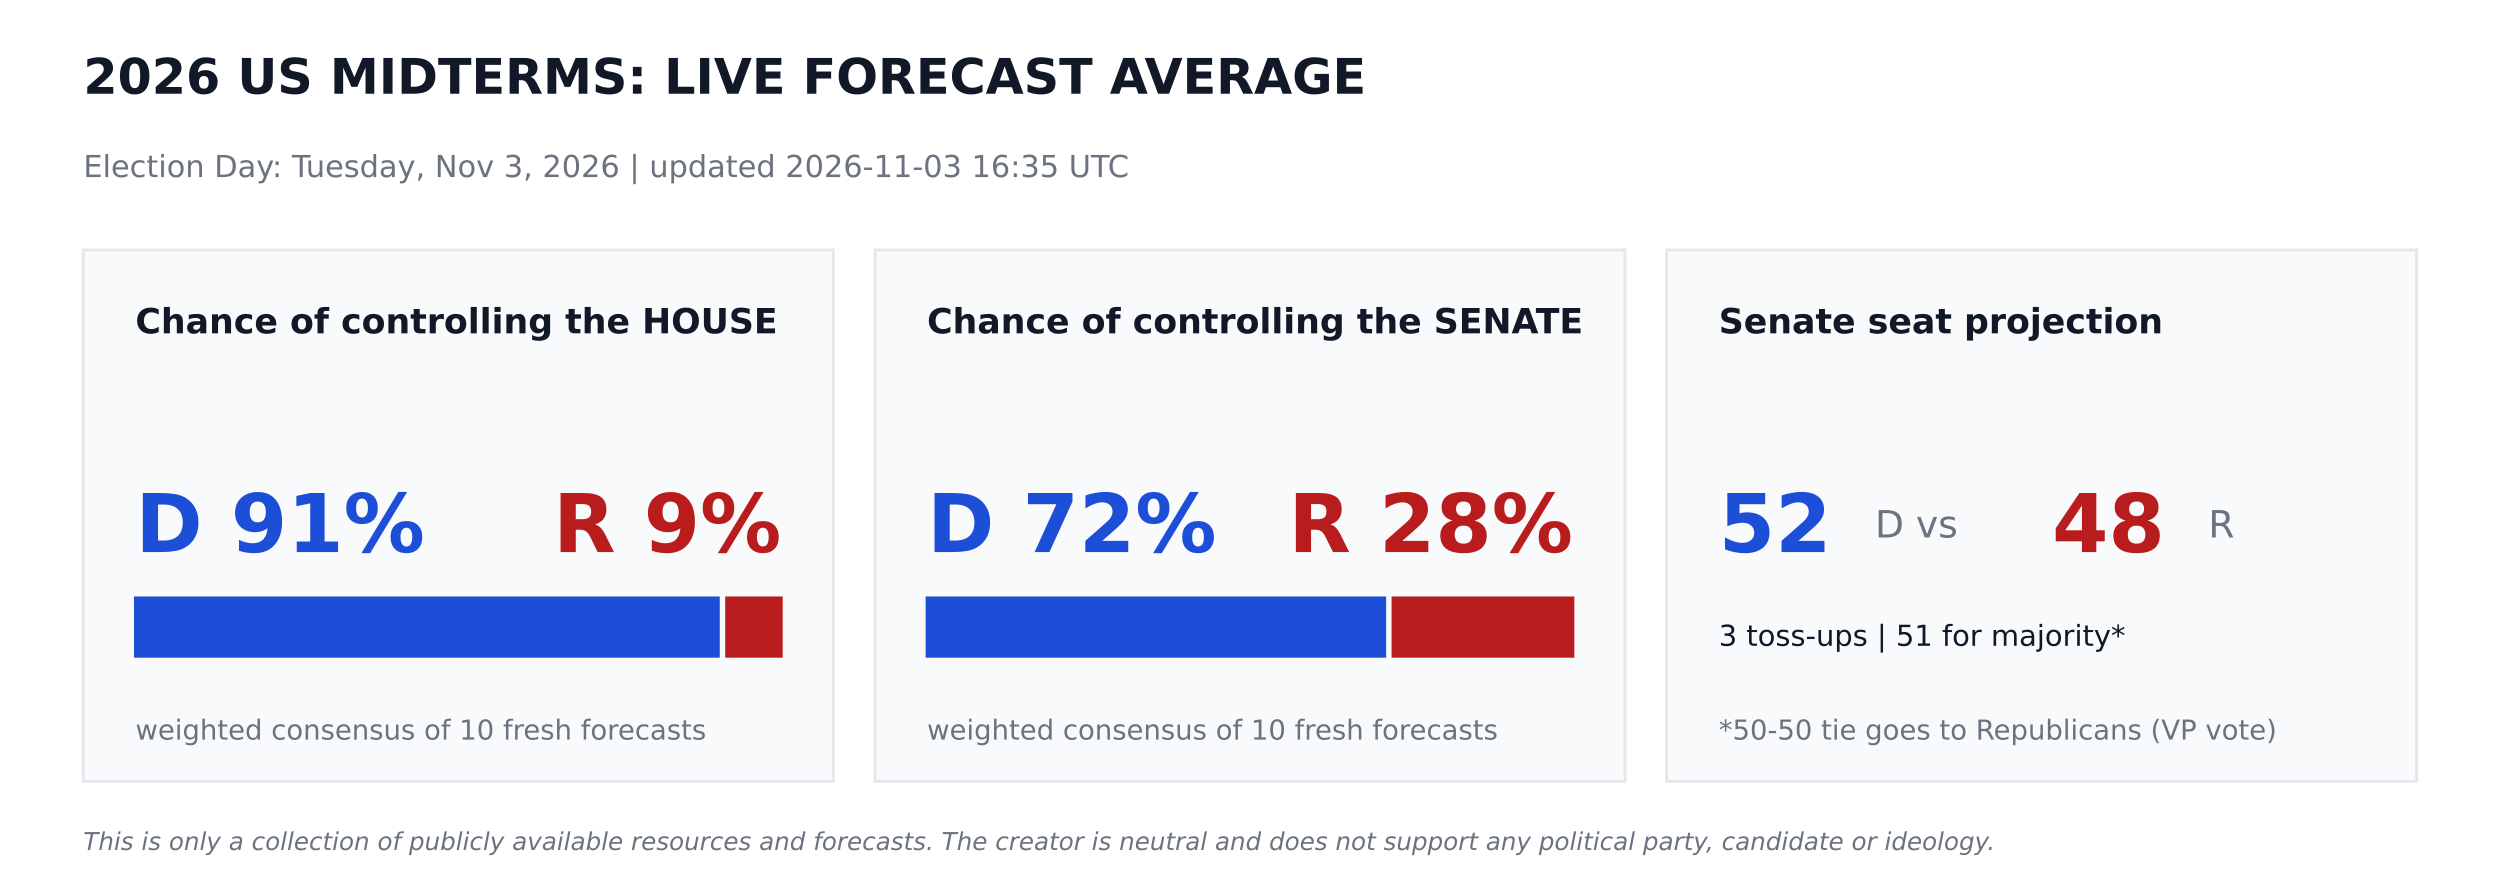
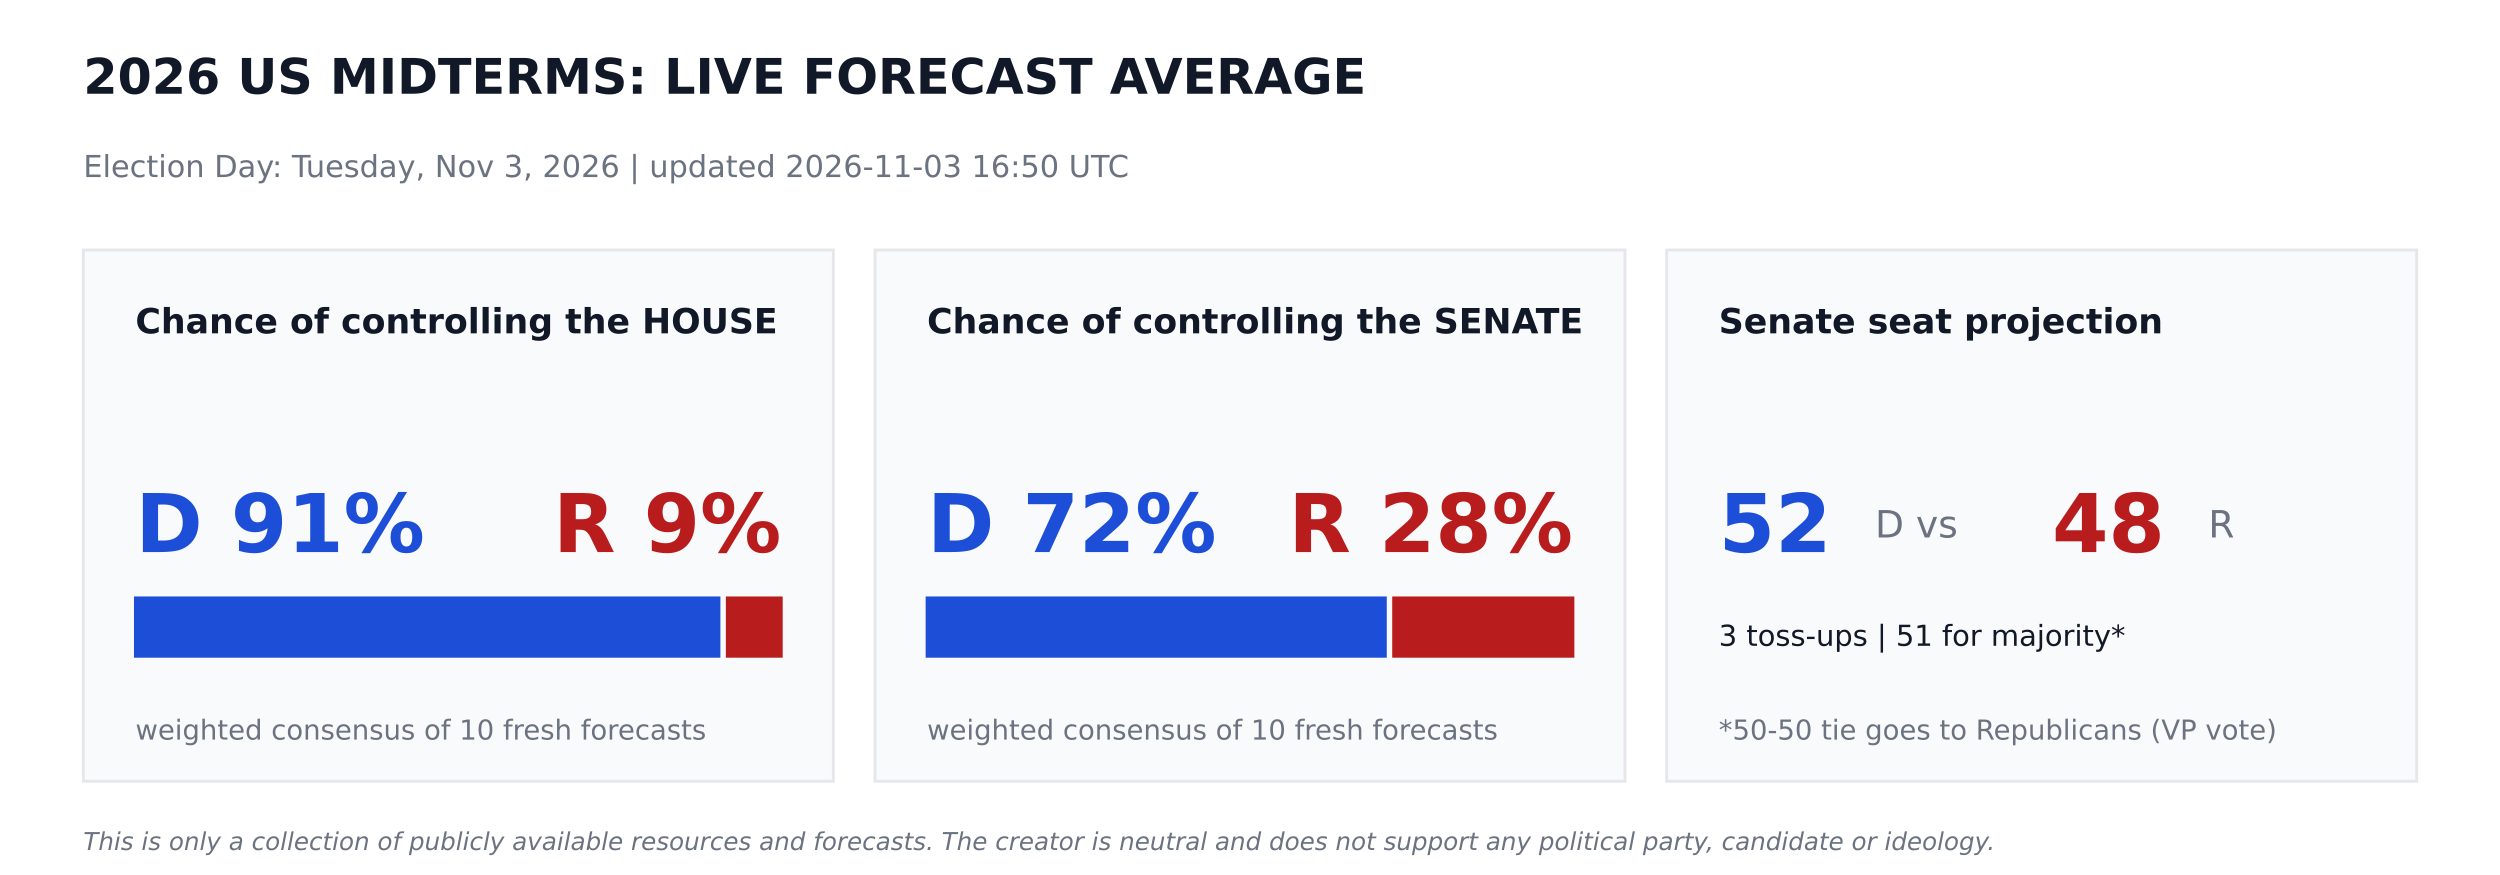
<svg xmlns="http://www.w3.org/2000/svg" width="864pt" height="302.4pt" viewBox="0 0 864 302.4" version="1.1">
  <defs>
    <style type="text/css">*{stroke-linejoin: round; stroke-linecap: butt}</style>
  </defs>
  <g id="figure_1">
    <g id="patch_1">
      <path d="M 0 302.4  L 864 302.4  L 864 0  L 0 0  z " style="fill: #ffffff" />
    </g>
    <g id="axes_1">
      <g id="patch_2">
-         <path d="M 28.8 270  L 288 270  L 288 86.4  L 28.8 86.4  z " clip-path="url(#pb03188f6c7)" style="fill: #f9fafb; stroke: #e5e7eb; stroke-linejoin: miter" />
+         <path d="M 28.8 270  L 288 270  L 288 86.4  L 28.8 86.4  z " clip-path="url(#p73c68b30a6)" style="fill: #f9fafb; stroke: #e5e7eb; stroke-linejoin: miter" />
      </g>
      <g id="patch_3">
-         <path d="M 46.8 226.8  L 248.249 226.8  L 248.249 206.64  L 46.8 206.64  z " clip-path="url(#pb03188f6c7)" style="fill: #1d4ed8; stroke: #1d4ed8; stroke-linejoin: miter" />
+         <path d="M 46.8 226.8  L 248.472 226.8  L 248.472 206.64  L 46.8 206.64  z " clip-path="url(#p73c68b30a6)" style="fill: #1d4ed8; stroke: #1d4ed8; stroke-linejoin: miter" />
      </g>
      <g id="patch_4">
-         <path d="M 251.129 226.8  L 270 226.8  L 270 206.64  L 251.129 206.64  z " clip-path="url(#pb03188f6c7)" style="fill: #b91c1c; stroke: #b91c1c; stroke-linejoin: miter" />
+         <path d="M 251.352 226.8  L 270 226.8  L 270 206.64  L 251.352 206.64  z " clip-path="url(#p73c68b30a6)" style="fill: #b91c1c; stroke: #b91c1c; stroke-linejoin: miter" />
      </g>
      <g id="patch_5">
-         <path d="M 302.4 270  L 561.6 270  L 561.6 86.4  L 302.4 86.4  z " clip-path="url(#pb03188f6c7)" style="fill: #f9fafb; stroke: #e5e7eb; stroke-linejoin: miter" />
+         <path d="M 302.4 270  L 561.6 270  L 561.6 86.4  L 302.4 86.4  z " clip-path="url(#p73c68b30a6)" style="fill: #f9fafb; stroke: #e5e7eb; stroke-linejoin: miter" />
      </g>
      <g id="patch_6">
-         <path d="M 320.4 226.8  L 478.548 226.8  L 478.548 206.64  L 320.4 206.64  z " clip-path="url(#pb03188f6c7)" style="fill: #1d4ed8; stroke: #1d4ed8; stroke-linejoin: miter" />
+         <path d="M 320.4 226.8  L 478.771 226.8  L 478.771 206.64  L 320.4 206.64  z " clip-path="url(#p73c68b30a6)" style="fill: #1d4ed8; stroke: #1d4ed8; stroke-linejoin: miter" />
      </g>
      <g id="patch_7">
-         <path d="M 481.428 226.8  L 543.6 226.8  L 543.6 206.64  L 481.428 206.64  z " clip-path="url(#pb03188f6c7)" style="fill: #b91c1c; stroke: #b91c1c; stroke-linejoin: miter" />
+         <path d="M 481.651 226.8  L 543.6 226.8  L 543.6 206.64  L 481.651 206.64  z " clip-path="url(#p73c68b30a6)" style="fill: #b91c1c; stroke: #b91c1c; stroke-linejoin: miter" />
      </g>
      <g id="patch_8">
-         <path d="M 576 270  L 835.2 270  L 835.2 86.4  L 576 86.4  z " clip-path="url(#pb03188f6c7)" style="fill: #f9fafb; stroke: #e5e7eb; stroke-linejoin: miter" />
+         <path d="M 576 270  L 835.2 270  L 835.2 86.4  L 576 86.4  z " clip-path="url(#p73c68b30a6)" style="fill: #f9fafb; stroke: #e5e7eb; stroke-linejoin: miter" />
      </g>
      <g id="text_1">
        <text style="font-weight: 700; font-size: 17px; font-family: 'DejaVu Sans'; text-anchor: start; fill: #111827" x="28.8" y="32.4" transform="rotate(-0 28.8 32.4)">2026 US MIDTERMS: LIVE FORECAST AVERAGE</text>
      </g>
      <g id="text_2">
-         <text style="font-size: 10.5px; font-family: 'DejaVu Sans'; text-anchor: start; fill: #6b7280" x="28.8" y="61.2" transform="rotate(-0 28.8 61.2)">Election Day: Tuesday, Nov 3, 2026   |   updated 2026-11-03 16:35 UTC</text>
+         <text style="font-size: 10.5px; font-family: 'DejaVu Sans'; text-anchor: start; fill: #6b7280" x="28.8" y="61.2" transform="rotate(-0 28.8 61.2)">Election Day: Tuesday, Nov 3, 2026   |   updated 2026-11-03 16:50 UTC</text>
      </g>
      <g id="text_3">
        <text style="font-weight: 700; font-size: 12px; font-family: 'DejaVu Sans'; text-anchor: start; fill: #111827" x="46.8" y="115.2" transform="rotate(-0 46.8 115.2)">Chance of controlling the HOUSE</text>
      </g>
      <g id="text_4">
        <text style="font-weight: 700; font-size: 28px; font-family: 'DejaVu Sans'; text-anchor: start; fill: #1d4ed8" x="46.8" y="190.8" transform="rotate(-0 46.8 190.8)">D 91%</text>
      </g>
      <g id="text_5">
        <text style="font-weight: 700; font-size: 28px; font-family: 'DejaVu Sans'; text-anchor: end; fill: #b91c1c" x="270" y="190.8" transform="rotate(-0 270 190.8)">R 9%</text>
      </g>
      <g id="text_6">
        <text style="font-size: 9.5px; font-family: 'DejaVu Sans'; text-anchor: start; fill: #6b7280" x="46.8" y="255.6" transform="rotate(-0 46.8 255.6)">weighted consensus of 10 fresh forecasts</text>
      </g>
      <g id="text_7">
        <text style="font-weight: 700; font-size: 12px; font-family: 'DejaVu Sans'; text-anchor: start; fill: #111827" x="320.4" y="115.2" transform="rotate(-0 320.4 115.2)">Chance of controlling the SENATE</text>
      </g>
      <g id="text_8">
        <text style="font-weight: 700; font-size: 28px; font-family: 'DejaVu Sans'; text-anchor: start; fill: #1d4ed8" x="320.4" y="190.8" transform="rotate(-0 320.4 190.8)">D 72%</text>
      </g>
      <g id="text_9">
        <text style="font-weight: 700; font-size: 28px; font-family: 'DejaVu Sans'; text-anchor: end; fill: #b91c1c" x="543.6" y="190.8" transform="rotate(-0 543.6 190.8)">R 28%</text>
      </g>
      <g id="text_10">
        <text style="font-size: 9.5px; font-family: 'DejaVu Sans'; text-anchor: start; fill: #6b7280" x="320.4" y="255.6" transform="rotate(-0 320.4 255.6)">weighted consensus of 10 fresh forecasts</text>
      </g>
      <g id="text_11">
        <text style="font-weight: 700; font-size: 12px; font-family: 'DejaVu Sans'; text-anchor: start; fill: #111827" x="594" y="115.2" transform="rotate(-0 594 115.2)">Senate seat projection</text>
      </g>
      <g id="text_12">
        <text style="font-weight: 700; font-size: 28px; font-family: 'DejaVu Sans'; text-anchor: start; fill: #1d4ed8" x="594" y="190.8" transform="rotate(-0 594 190.8)">52</text>
      </g>
      <g id="text_13">
        <text style="font-size: 13px; font-family: 'DejaVu Sans'; text-anchor: start; fill: #6b7280" x="648" y="185.76" transform="rotate(-0 648 185.76)">D  vs</text>
      </g>
      <g id="text_14">
        <text style="font-weight: 700; font-size: 28px; font-family: 'DejaVu Sans'; text-anchor: start; fill: #b91c1c" x="709.2" y="190.8" transform="rotate(-0 709.2 190.8)">48</text>
      </g>
      <g id="text_15">
        <text style="font-size: 13px; font-family: 'DejaVu Sans'; text-anchor: start; fill: #6b7280" x="763.2" y="185.76" transform="rotate(-0 763.2 185.76)">R</text>
      </g>
      <g id="text_16">
        <text style="font-size: 10px; font-family: 'DejaVu Sans'; text-anchor: start; fill: #111827" x="594" y="223.2" transform="rotate(-0 594 223.2)">3 toss-ups  |  51 for majority*</text>
      </g>
      <g id="text_17">
        <text style="font-size: 9.5px; font-family: 'DejaVu Sans'; text-anchor: start; fill: #6b7280" x="594" y="255.6" transform="rotate(-0 594 255.6)">*50-50 tie goes to Republicans (VP vote)</text>
      </g>
      <g id="text_18">
        <text style="font-style: italic; font-size: 8.5px; font-family: 'DejaVu Sans'; text-anchor: start; fill: #6b7280" x="28.8" y="293.76" transform="rotate(-0 28.8 293.76)">This is only a collection of publicly available resources and forecasts. The creator is neutral and does not support any political party, candidate or ideology.</text>
      </g>
    </g>
  </g>
  <defs>
-     <clipPath id="pb03188f6c7">
+     <clipPath id="p73c68b30a6">
      <rect x="0" y="0" width="864" height="302.4" />
    </clipPath>
  </defs>
</svg>
